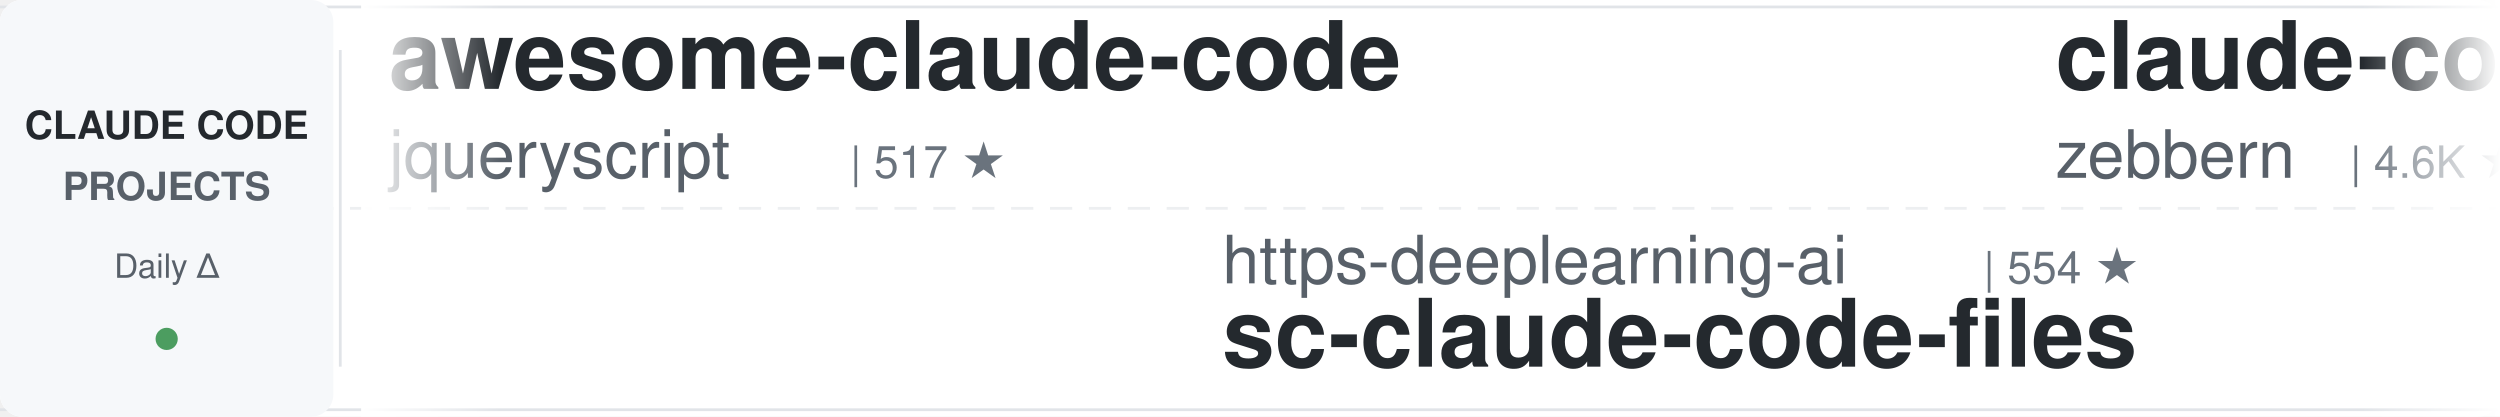
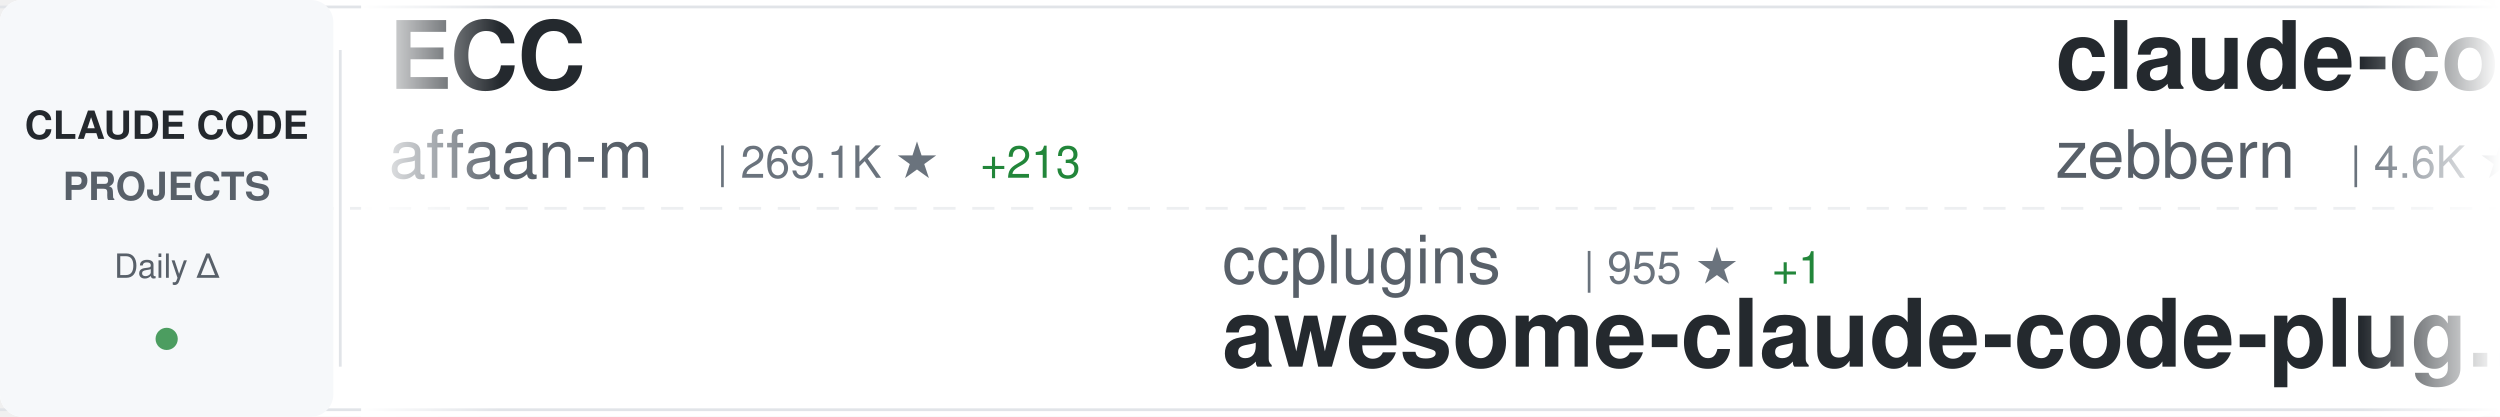
<svg xmlns="http://www.w3.org/2000/svg" width="900" height="150">
  <defs>
    <linearGradient id="awesomeLeftFade" x1="0%" y1="0%" x2="100%" y2="0%">
      <stop offset="0%" style="stop-color:#ffffff;stop-opacity:1" />
      <stop offset="100%" style="stop-color:#ffffff;stop-opacity:0" />
    </linearGradient>
    <linearGradient id="awesomeRightFade" x1="0%" y1="0%" x2="100%" y2="0%">
      <stop offset="0%" style="stop-color:#ffffff;stop-opacity:0" />
      <stop offset="100%" style="stop-color:#ffffff;stop-opacity:1" />
    </linearGradient>
  </defs>
  <rect width="900" height="150" fill="#ffffff" rx="8" />
  <rect x="0" y="2" width="900" height="1" fill="#e1e4e8" />
  <rect x="0" y="147" width="900" height="1" fill="#e1e4e8" />
  <line x1="0" y1="75" x2="900" y2="75" stroke="#e1e4e8" stroke-width="1" stroke-dasharray="8 6" opacity="0.6" />
  <rect x="0" y="0" width="120" height="150" fill="#f6f8fa" rx="8" />
  <text x="60" y="50" font-family="-apple-system, BlinkMacSystemFont, 'Segoe UI', Helvetica, Arial, sans-serif" font-size="14" font-weight="600" fill="#24292e" text-anchor="middle">CLAUDE CODE</text>
  <text x="60" y="72" font-family="-apple-system, BlinkMacSystemFont, 'Segoe UI', Helvetica, Arial, sans-serif" font-size="14" font-weight="600" fill="#586069" text-anchor="middle">PROJECTS</text>
  <text x="60" y="100" font-family="-apple-system, BlinkMacSystemFont, 'Segoe UI', Helvetica, Arial, sans-serif" font-size="12" font-weight="500" fill="#586069" text-anchor="middle">Daily Δ</text>
  <circle cx="60" cy="122" r="4" fill="#22863a" opacity="0.8" />
  <rect x="122" y="18" width="1" height="114" fill="#e1e4e8" />
  <clipPath id="awesomeTickerClip">
    <rect x="130" y="0" width="770" height="150" />
  </clipPath>
  <g clip-path="url(#awesomeTickerClip)">
    <g id="awesomeTickerItems">
      <animateTransform attributeName="transform" attributeType="XML" type="translate" from="0 0" to="-3000 0" dur="54s" repeatCount="indefinite" />
      <g transform="translate(0, 0)">
-         <text x="140" y="32" font-family="-apple-system, BlinkMacSystemFont, 'Segoe UI', Helvetica, Arial, sans-serif" font-size="34" font-weight="600" fill="#24292e">awesome-claude-code</text>
-         <text x="140" y="64" font-family="-apple-system, BlinkMacSystemFont, 'Segoe UI', Helvetica, Arial, sans-serif" font-size="24" font-weight="400" fill="#586069">jqueryscript</text>
-         <text x="306" y="64" font-family="-apple-system, BlinkMacSystemFont, 'Segoe UI', Helvetica, Arial, sans-serif" font-size="16" font-weight="500" fill="#6a737d">| 517 ★</text>
+         <text x="140" y="32" font-family="-apple-system, BlinkMacSystemFont, 'Segoe UI', Helvetica, Arial, sans-serif" font-size="34" font-weight="600" fill="#24292e">ECC</text>
+         <text x="140" y="64" font-family="-apple-system, BlinkMacSystemFont, 'Segoe UI', Helvetica, Arial, sans-serif" font-size="24" font-weight="400" fill="#586069">affaan-m</text>
+         <text x="258" y="64" font-family="-apple-system, BlinkMacSystemFont, 'Segoe UI', Helvetica, Arial, sans-serif" font-size="16" font-weight="500" fill="#6a737d">| 269.1K ★</text>
+         <text x="353" y="64" font-family="-apple-system, BlinkMacSystemFont, 'Segoe UI', Helvetica, Arial, sans-serif" font-size="16" font-weight="500" fill="#22863a"> +213</text>
      </g>
      <g transform="translate(300, 0)">
-         <text x="140" y="102" font-family="-apple-system, BlinkMacSystemFont, 'Segoe UI', Helvetica, Arial, sans-serif" font-size="24" font-weight="400" fill="#586069">https-deeplearning-ai</text>
-         <text x="414" y="102" font-family="-apple-system, BlinkMacSystemFont, 'Segoe UI', Helvetica, Arial, sans-serif" font-size="16" font-weight="500" fill="#6a737d">| 554 ★</text>
-         <text x="140" y="132" font-family="-apple-system, BlinkMacSystemFont, 'Segoe UI', Helvetica, Arial, sans-serif" font-size="34" font-weight="600" fill="#24292e">sc-claude-code-files</text>
+         <text x="140" y="102" font-family="-apple-system, BlinkMacSystemFont, 'Segoe UI', Helvetica, Arial, sans-serif" font-size="24" font-weight="400" fill="#586069">ccplugins</text>
+         <text x="270" y="102" font-family="-apple-system, BlinkMacSystemFont, 'Segoe UI', Helvetica, Arial, sans-serif" font-size="16" font-weight="500" fill="#6a737d">| 955 ★</text>
+         <text x="338" y="102" font-family="-apple-system, BlinkMacSystemFont, 'Segoe UI', Helvetica, Arial, sans-serif" font-size="16" font-weight="500" fill="#22863a"> +1</text>
+         <text x="140" y="132" font-family="-apple-system, BlinkMacSystemFont, 'Segoe UI', Helvetica, Arial, sans-serif" font-size="34" font-weight="600" fill="#24292e">awesome-claude-code-plug...</text>
      </g>
      <g transform="translate(600, 0)">
        <text x="140" y="32" font-family="-apple-system, BlinkMacSystemFont, 'Segoe UI', Helvetica, Arial, sans-serif" font-size="34" font-weight="600" fill="#24292e">claude-code-guide</text>
        <text x="140" y="64" font-family="-apple-system, BlinkMacSystemFont, 'Segoe UI', Helvetica, Arial, sans-serif" font-size="24" font-weight="400" fill="#586069">zebbern</text>
        <text x="246" y="64" font-family="-apple-system, BlinkMacSystemFont, 'Segoe UI', Helvetica, Arial, sans-serif" font-size="16" font-weight="500" fill="#6a737d">| 4.6K ★</text>
-         <text x="323" y="64" font-family="-apple-system, BlinkMacSystemFont, 'Segoe UI', Helvetica, Arial, sans-serif" font-size="16" font-weight="500" fill="#22863a"> +1</text>
      </g>
      <g transform="translate(900, 0)">
-         <text x="140" y="102" font-family="-apple-system, BlinkMacSystemFont, 'Segoe UI', Helvetica, Arial, sans-serif" font-size="24" font-weight="400" fill="#586069">disler</text>
-         <text x="234" y="102" font-family="-apple-system, BlinkMacSystemFont, 'Segoe UI', Helvetica, Arial, sans-serif" font-size="16" font-weight="500" fill="#6a737d">| 1.7K ★</text>
-         <text x="140" y="132" font-family="-apple-system, BlinkMacSystemFont, 'Segoe UI', Helvetica, Arial, sans-serif" font-size="34" font-weight="600" fill="#24292e">pi-vs-claude-code</text>
+         <text x="140" y="102" font-family="-apple-system, BlinkMacSystemFont, 'Segoe UI', Helvetica, Arial, sans-serif" font-size="24" font-weight="400" fill="#586069">OneRedOak</text>
+         <text x="270" y="102" font-family="-apple-system, BlinkMacSystemFont, 'Segoe UI', Helvetica, Arial, sans-serif" font-size="16" font-weight="500" fill="#6a737d">| 3.9K ★</text>
+         <text x="140" y="132" font-family="-apple-system, BlinkMacSystemFont, 'Segoe UI', Helvetica, Arial, sans-serif" font-size="34" font-weight="600" fill="#24292e">claude-code-workflows</text>
      </g>
      <g transform="translate(1200, 0)">
-         <text x="140" y="32" font-family="-apple-system, BlinkMacSystemFont, 'Segoe UI', Helvetica, Arial, sans-serif" font-size="34" font-weight="600" fill="#24292e">ClaudeCodeAgents</text>
-         <text x="140" y="64" font-family="-apple-system, BlinkMacSystemFont, 'Segoe UI', Helvetica, Arial, sans-serif" font-size="24" font-weight="400" fill="#586069">darcyegb</text>
-         <text x="258" y="64" font-family="-apple-system, BlinkMacSystemFont, 'Segoe UI', Helvetica, Arial, sans-serif" font-size="16" font-weight="500" fill="#6a737d">| 770 ★</text>
+         <text x="140" y="32" font-family="-apple-system, BlinkMacSystemFont, 'Segoe UI', Helvetica, Arial, sans-serif" font-size="34" font-weight="600" fill="#24292e">claude-code-showcase</text>
+         <text x="140" y="64" font-family="-apple-system, BlinkMacSystemFont, 'Segoe UI', Helvetica, Arial, sans-serif" font-size="24" font-weight="400" fill="#586069">ChrisWiles</text>
+         <text x="282" y="64" font-family="-apple-system, BlinkMacSystemFont, 'Segoe UI', Helvetica, Arial, sans-serif" font-size="16" font-weight="500" fill="#6a737d">| 6.1K ★</text>
      </g>
      <g transform="translate(1500, 0)">
-         <text x="140" y="102" font-family="-apple-system, BlinkMacSystemFont, 'Segoe UI', Helvetica, Arial, sans-serif" font-size="24" font-weight="400" fill="#586069">nicedreamzapp</text>
-         <text x="318" y="102" font-family="-apple-system, BlinkMacSystemFont, 'Segoe UI', Helvetica, Arial, sans-serif" font-size="16" font-weight="500" fill="#6a737d">| 3.3K ★</text>
-         <text x="395" y="102" font-family="-apple-system, BlinkMacSystemFont, 'Segoe UI', Helvetica, Arial, sans-serif" font-size="16" font-weight="500" fill="#22863a"> +1</text>
-         <text x="140" y="132" font-family="-apple-system, BlinkMacSystemFont, 'Segoe UI', Helvetica, Arial, sans-serif" font-size="34" font-weight="600" fill="#24292e">claude-code-local</text>
+         <text x="140" y="102" font-family="-apple-system, BlinkMacSystemFont, 'Segoe UI', Helvetica, Arial, sans-serif" font-size="24" font-weight="400" fill="#586069">JrCx7scC</text>
+         <text x="258" y="102" font-family="-apple-system, BlinkMacSystemFont, 'Segoe UI', Helvetica, Arial, sans-serif" font-size="16" font-weight="500" fill="#6a737d">| 376 ★</text>
+         <text x="140" y="132" font-family="-apple-system, BlinkMacSystemFont, 'Segoe UI', Helvetica, Arial, sans-serif" font-size="34" font-weight="600" fill="#24292e">claude-code-source</text>
      </g>
      <g transform="translate(1800, 0)">
-         <text x="140" y="32" font-family="-apple-system, BlinkMacSystemFont, 'Segoe UI', Helvetica, Arial, sans-serif" font-size="34" font-weight="600" fill="#24292e">Claude-Code</text>
-         <text x="140" y="64" font-family="-apple-system, BlinkMacSystemFont, 'Segoe UI', Helvetica, Arial, sans-serif" font-size="24" font-weight="400" fill="#586069">OrcaWhisper</text>
-         <text x="294" y="64" font-family="-apple-system, BlinkMacSystemFont, 'Segoe UI', Helvetica, Arial, sans-serif" font-size="16" font-weight="500" fill="#6a737d">| 101 ★</text>
+         <text x="140" y="32" font-family="-apple-system, BlinkMacSystemFont, 'Segoe UI', Helvetica, Arial, sans-serif" font-size="34" font-weight="600" fill="#24292e">claude-code-proxy</text>
+         <text x="140" y="64" font-family="-apple-system, BlinkMacSystemFont, 'Segoe UI', Helvetica, Arial, sans-serif" font-size="24" font-weight="400" fill="#586069">fuergaosi233</text>
+         <text x="306" y="64" font-family="-apple-system, BlinkMacSystemFont, 'Segoe UI', Helvetica, Arial, sans-serif" font-size="16" font-weight="500" fill="#6a737d">| 2.8K ★</text>
      </g>
      <g transform="translate(2100, 0)">
-         <text x="140" y="102" font-family="-apple-system, BlinkMacSystemFont, 'Segoe UI', Helvetica, Arial, sans-serif" font-size="24" font-weight="400" fill="#586069">edmund-io</text>
-         <text x="270" y="102" font-family="-apple-system, BlinkMacSystemFont, 'Segoe UI', Helvetica, Arial, sans-serif" font-size="16" font-weight="500" fill="#6a737d">| 1.5K ★</text>
-         <text x="140" y="132" font-family="-apple-system, BlinkMacSystemFont, 'Segoe UI', Helvetica, Arial, sans-serif" font-size="34" font-weight="600" fill="#24292e">edmunds-claude-code</text>
+         <text x="140" y="102" font-family="-apple-system, BlinkMacSystemFont, 'Segoe UI', Helvetica, Arial, sans-serif" font-size="24" font-weight="400" fill="#586069">darcyegb</text>
+         <text x="258" y="102" font-family="-apple-system, BlinkMacSystemFont, 'Segoe UI', Helvetica, Arial, sans-serif" font-size="16" font-weight="500" fill="#6a737d">| 770 ★</text>
+         <text x="140" y="132" font-family="-apple-system, BlinkMacSystemFont, 'Segoe UI', Helvetica, Arial, sans-serif" font-size="34" font-weight="600" fill="#24292e">ClaudeCodeAgents</text>
      </g>
      <g transform="translate(2400, 0)">
-         <text x="140" y="32" font-family="-apple-system, BlinkMacSystemFont, 'Segoe UI', Helvetica, Arial, sans-serif" font-size="34" font-weight="600" fill="#24292e">claude-code-webui</text>
-         <text x="140" y="64" font-family="-apple-system, BlinkMacSystemFont, 'Segoe UI', Helvetica, Arial, sans-serif" font-size="24" font-weight="400" fill="#586069">sugyan</text>
-         <text x="234" y="64" font-family="-apple-system, BlinkMacSystemFont, 'Segoe UI', Helvetica, Arial, sans-serif" font-size="16" font-weight="500" fill="#6a737d">| 1.1K ★</text>
+         <text x="140" y="32" font-family="-apple-system, BlinkMacSystemFont, 'Segoe UI', Helvetica, Arial, sans-serif" font-size="34" font-weight="600" fill="#24292e">system_prompts_leaks</text>
+         <text x="140" y="64" font-family="-apple-system, BlinkMacSystemFont, 'Segoe UI', Helvetica, Arial, sans-serif" font-size="24" font-weight="400" fill="#586069">asgeirtj</text>
+         <text x="258" y="64" font-family="-apple-system, BlinkMacSystemFont, 'Segoe UI', Helvetica, Arial, sans-serif" font-size="16" font-weight="500" fill="#6a737d">| 68.6K ★</text>
+         <text x="344" y="64" font-family="-apple-system, BlinkMacSystemFont, 'Segoe UI', Helvetica, Arial, sans-serif" font-size="16" font-weight="500" fill="#22863a"> +19</text>
      </g>
      <g transform="translate(2700, 0)">
-         <text x="140" y="102" font-family="-apple-system, BlinkMacSystemFont, 'Segoe UI', Helvetica, Arial, sans-serif" font-size="24" font-weight="400" fill="#586069">luyao618</text>
-         <text x="258" y="102" font-family="-apple-system, BlinkMacSystemFont, 'Segoe UI', Helvetica, Arial, sans-serif" font-size="16" font-weight="500" fill="#6a737d">| 1.7K ★</text>
-         <text x="140" y="132" font-family="-apple-system, BlinkMacSystemFont, 'Segoe UI', Helvetica, Arial, sans-serif" font-size="34" font-weight="600" fill="#24292e">Claude-Code-Source-Study</text>
+         <text x="140" y="102" font-family="-apple-system, BlinkMacSystemFont, 'Segoe UI', Helvetica, Arial, sans-serif" font-size="24" font-weight="400" fill="#586069">AprilNEA</text>
+         <text x="258" y="102" font-family="-apple-system, BlinkMacSystemFont, 'Segoe UI', Helvetica, Arial, sans-serif" font-size="16" font-weight="500" fill="#6a737d">| 391 ★</text>
+         <text x="140" y="132" font-family="-apple-system, BlinkMacSystemFont, 'Segoe UI', Helvetica, Arial, sans-serif" font-size="34" font-weight="600" fill="#24292e">claude-code-source</text>
      </g>
      <g transform="translate(3000, 0)">
-         <text x="140" y="32" font-family="-apple-system, BlinkMacSystemFont, 'Segoe UI', Helvetica, Arial, sans-serif" font-size="34" font-weight="600" fill="#24292e">awesome-claude-code</text>
-         <text x="140" y="64" font-family="-apple-system, BlinkMacSystemFont, 'Segoe UI', Helvetica, Arial, sans-serif" font-size="24" font-weight="400" fill="#586069">jqueryscript</text>
-         <text x="306" y="64" font-family="-apple-system, BlinkMacSystemFont, 'Segoe UI', Helvetica, Arial, sans-serif" font-size="16" font-weight="500" fill="#6a737d">| 517 ★</text>
+         <text x="140" y="32" font-family="-apple-system, BlinkMacSystemFont, 'Segoe UI', Helvetica, Arial, sans-serif" font-size="34" font-weight="600" fill="#24292e">ECC</text>
+         <text x="140" y="64" font-family="-apple-system, BlinkMacSystemFont, 'Segoe UI', Helvetica, Arial, sans-serif" font-size="24" font-weight="400" fill="#586069">affaan-m</text>
+         <text x="258" y="64" font-family="-apple-system, BlinkMacSystemFont, 'Segoe UI', Helvetica, Arial, sans-serif" font-size="16" font-weight="500" fill="#6a737d">| 269.1K ★</text>
+         <text x="353" y="64" font-family="-apple-system, BlinkMacSystemFont, 'Segoe UI', Helvetica, Arial, sans-serif" font-size="16" font-weight="500" fill="#22863a"> +213</text>
      </g>
      <g transform="translate(3300, 0)">
-         <text x="140" y="102" font-family="-apple-system, BlinkMacSystemFont, 'Segoe UI', Helvetica, Arial, sans-serif" font-size="24" font-weight="400" fill="#586069">https-deeplearning-ai</text>
-         <text x="414" y="102" font-family="-apple-system, BlinkMacSystemFont, 'Segoe UI', Helvetica, Arial, sans-serif" font-size="16" font-weight="500" fill="#6a737d">| 554 ★</text>
-         <text x="140" y="132" font-family="-apple-system, BlinkMacSystemFont, 'Segoe UI', Helvetica, Arial, sans-serif" font-size="34" font-weight="600" fill="#24292e">sc-claude-code-files</text>
+         <text x="140" y="102" font-family="-apple-system, BlinkMacSystemFont, 'Segoe UI', Helvetica, Arial, sans-serif" font-size="24" font-weight="400" fill="#586069">ccplugins</text>
+         <text x="270" y="102" font-family="-apple-system, BlinkMacSystemFont, 'Segoe UI', Helvetica, Arial, sans-serif" font-size="16" font-weight="500" fill="#6a737d">| 955 ★</text>
+         <text x="338" y="102" font-family="-apple-system, BlinkMacSystemFont, 'Segoe UI', Helvetica, Arial, sans-serif" font-size="16" font-weight="500" fill="#22863a"> +1</text>
+         <text x="140" y="132" font-family="-apple-system, BlinkMacSystemFont, 'Segoe UI', Helvetica, Arial, sans-serif" font-size="34" font-weight="600" fill="#24292e">awesome-claude-code-plug...</text>
      </g>
      <g transform="translate(3600, 0)">
        <text x="140" y="32" font-family="-apple-system, BlinkMacSystemFont, 'Segoe UI', Helvetica, Arial, sans-serif" font-size="34" font-weight="600" fill="#24292e">claude-code-guide</text>
        <text x="140" y="64" font-family="-apple-system, BlinkMacSystemFont, 'Segoe UI', Helvetica, Arial, sans-serif" font-size="24" font-weight="400" fill="#586069">zebbern</text>
        <text x="246" y="64" font-family="-apple-system, BlinkMacSystemFont, 'Segoe UI', Helvetica, Arial, sans-serif" font-size="16" font-weight="500" fill="#6a737d">| 4.6K ★</text>
-         <text x="323" y="64" font-family="-apple-system, BlinkMacSystemFont, 'Segoe UI', Helvetica, Arial, sans-serif" font-size="16" font-weight="500" fill="#22863a"> +1</text>
      </g>
      <g transform="translate(3900, 0)">
-         <text x="140" y="102" font-family="-apple-system, BlinkMacSystemFont, 'Segoe UI', Helvetica, Arial, sans-serif" font-size="24" font-weight="400" fill="#586069">disler</text>
-         <text x="234" y="102" font-family="-apple-system, BlinkMacSystemFont, 'Segoe UI', Helvetica, Arial, sans-serif" font-size="16" font-weight="500" fill="#6a737d">| 1.7K ★</text>
-         <text x="140" y="132" font-family="-apple-system, BlinkMacSystemFont, 'Segoe UI', Helvetica, Arial, sans-serif" font-size="34" font-weight="600" fill="#24292e">pi-vs-claude-code</text>
+         <text x="140" y="102" font-family="-apple-system, BlinkMacSystemFont, 'Segoe UI', Helvetica, Arial, sans-serif" font-size="24" font-weight="400" fill="#586069">OneRedOak</text>
+         <text x="270" y="102" font-family="-apple-system, BlinkMacSystemFont, 'Segoe UI', Helvetica, Arial, sans-serif" font-size="16" font-weight="500" fill="#6a737d">| 3.9K ★</text>
+         <text x="140" y="132" font-family="-apple-system, BlinkMacSystemFont, 'Segoe UI', Helvetica, Arial, sans-serif" font-size="34" font-weight="600" fill="#24292e">claude-code-workflows</text>
      </g>
    </g>
  </g>
  <rect x="130" y="0" width="50" height="150" fill="url(#awesomeLeftFade)" />
  <rect x="850" y="0" width="50" height="150" fill="url(#awesomeRightFade)" />
</svg>
